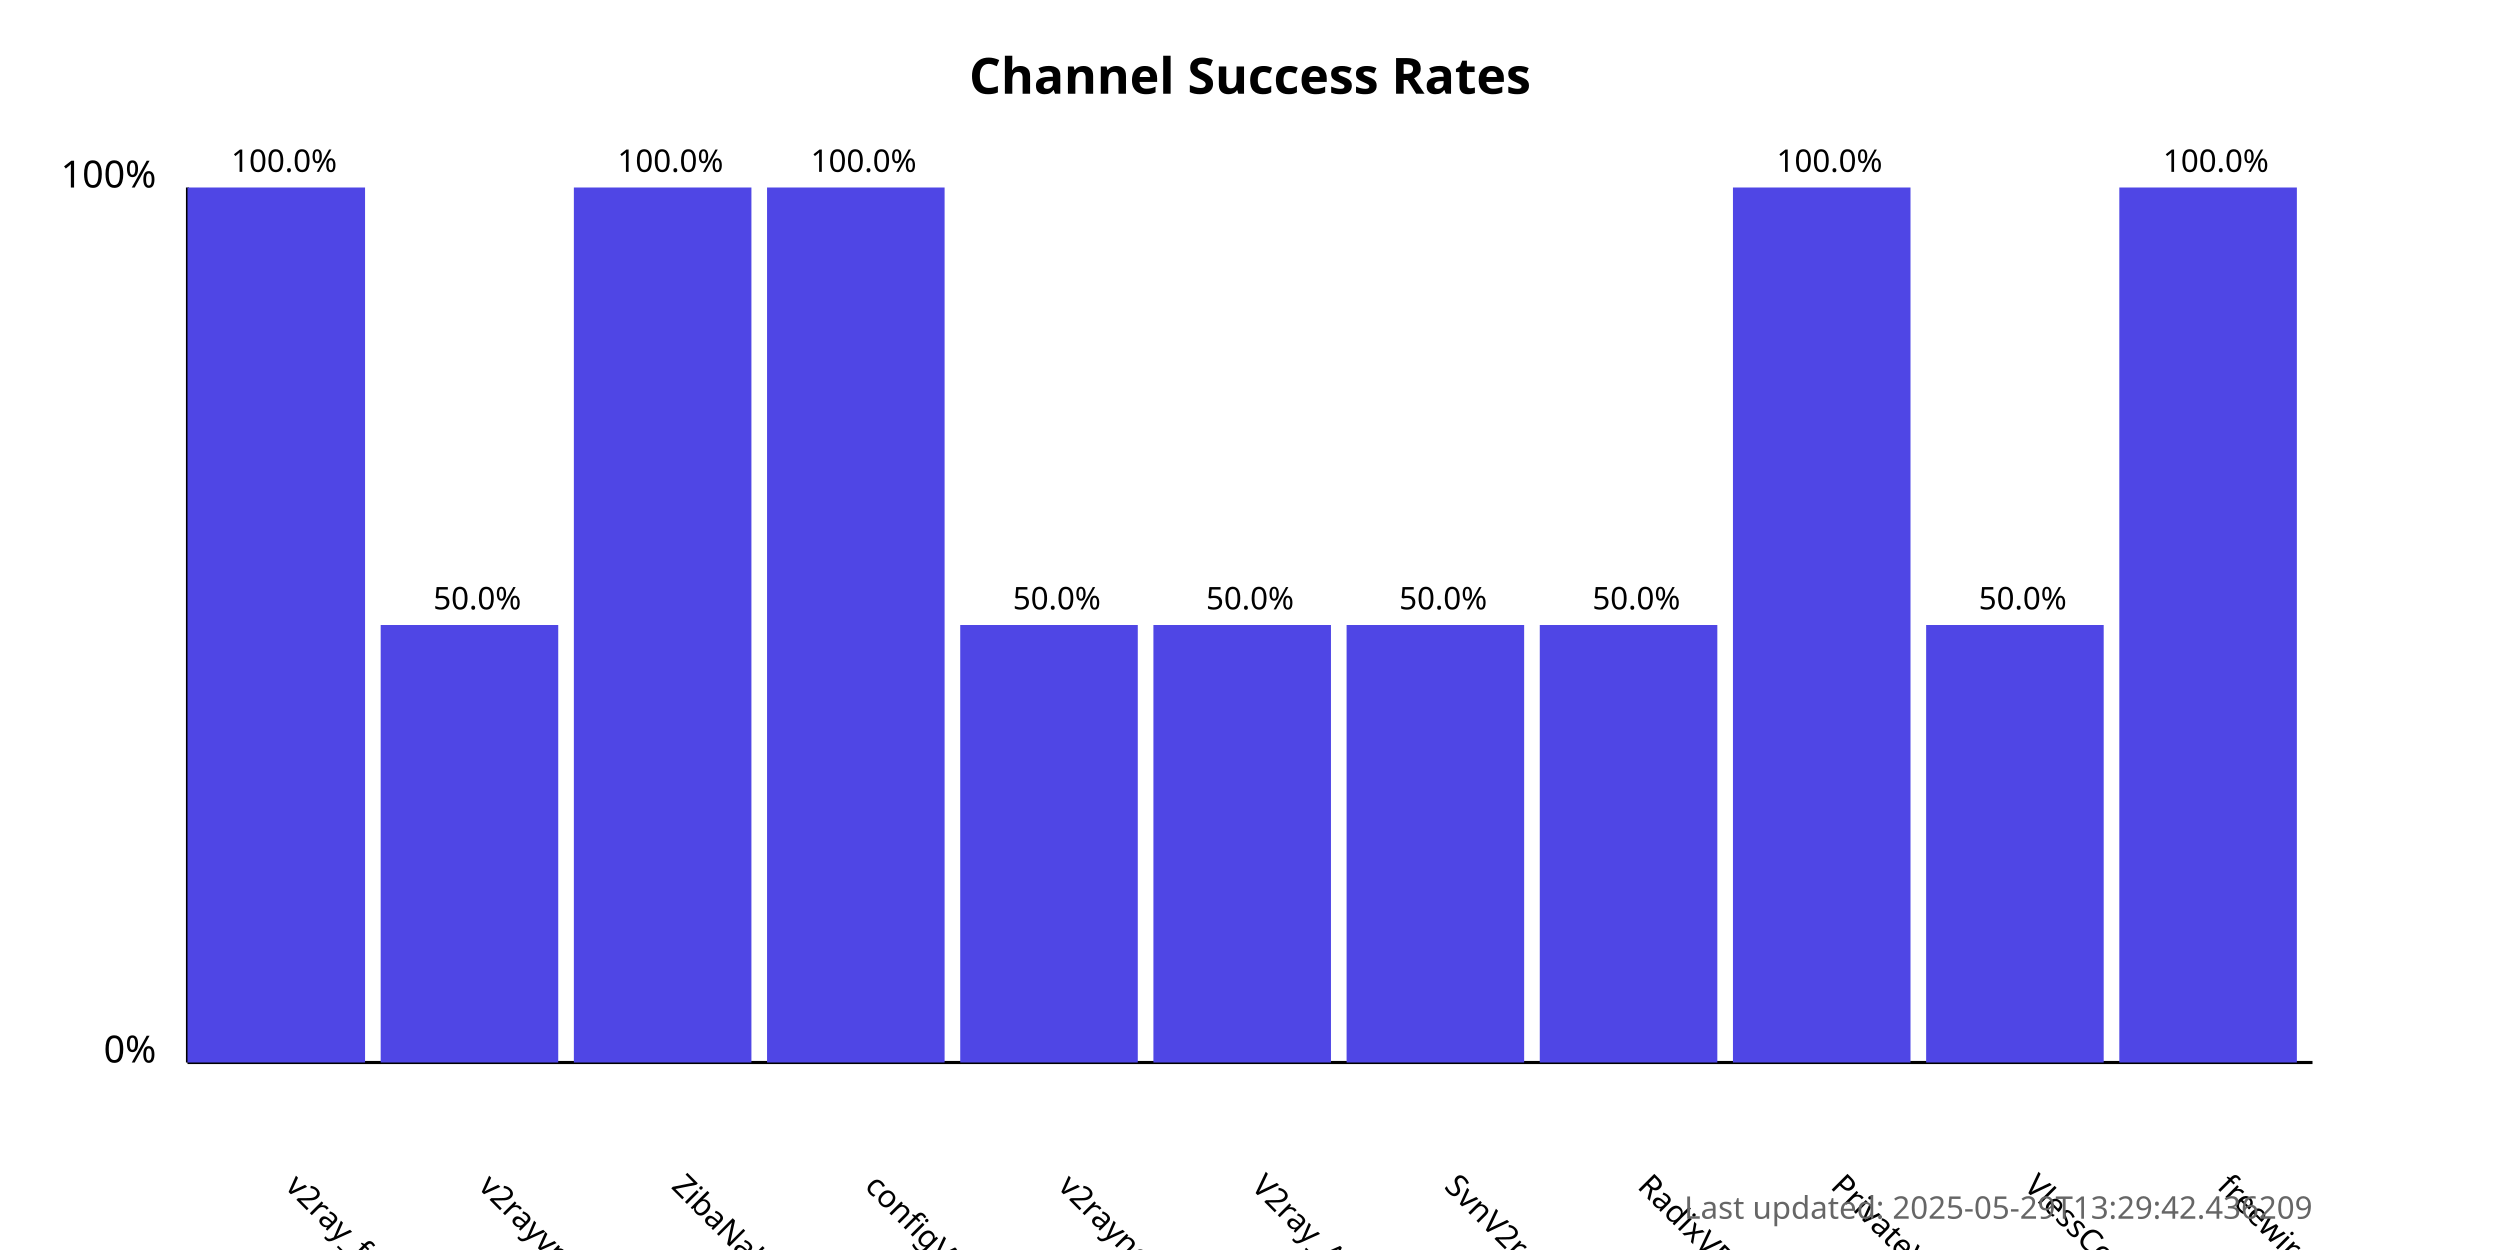
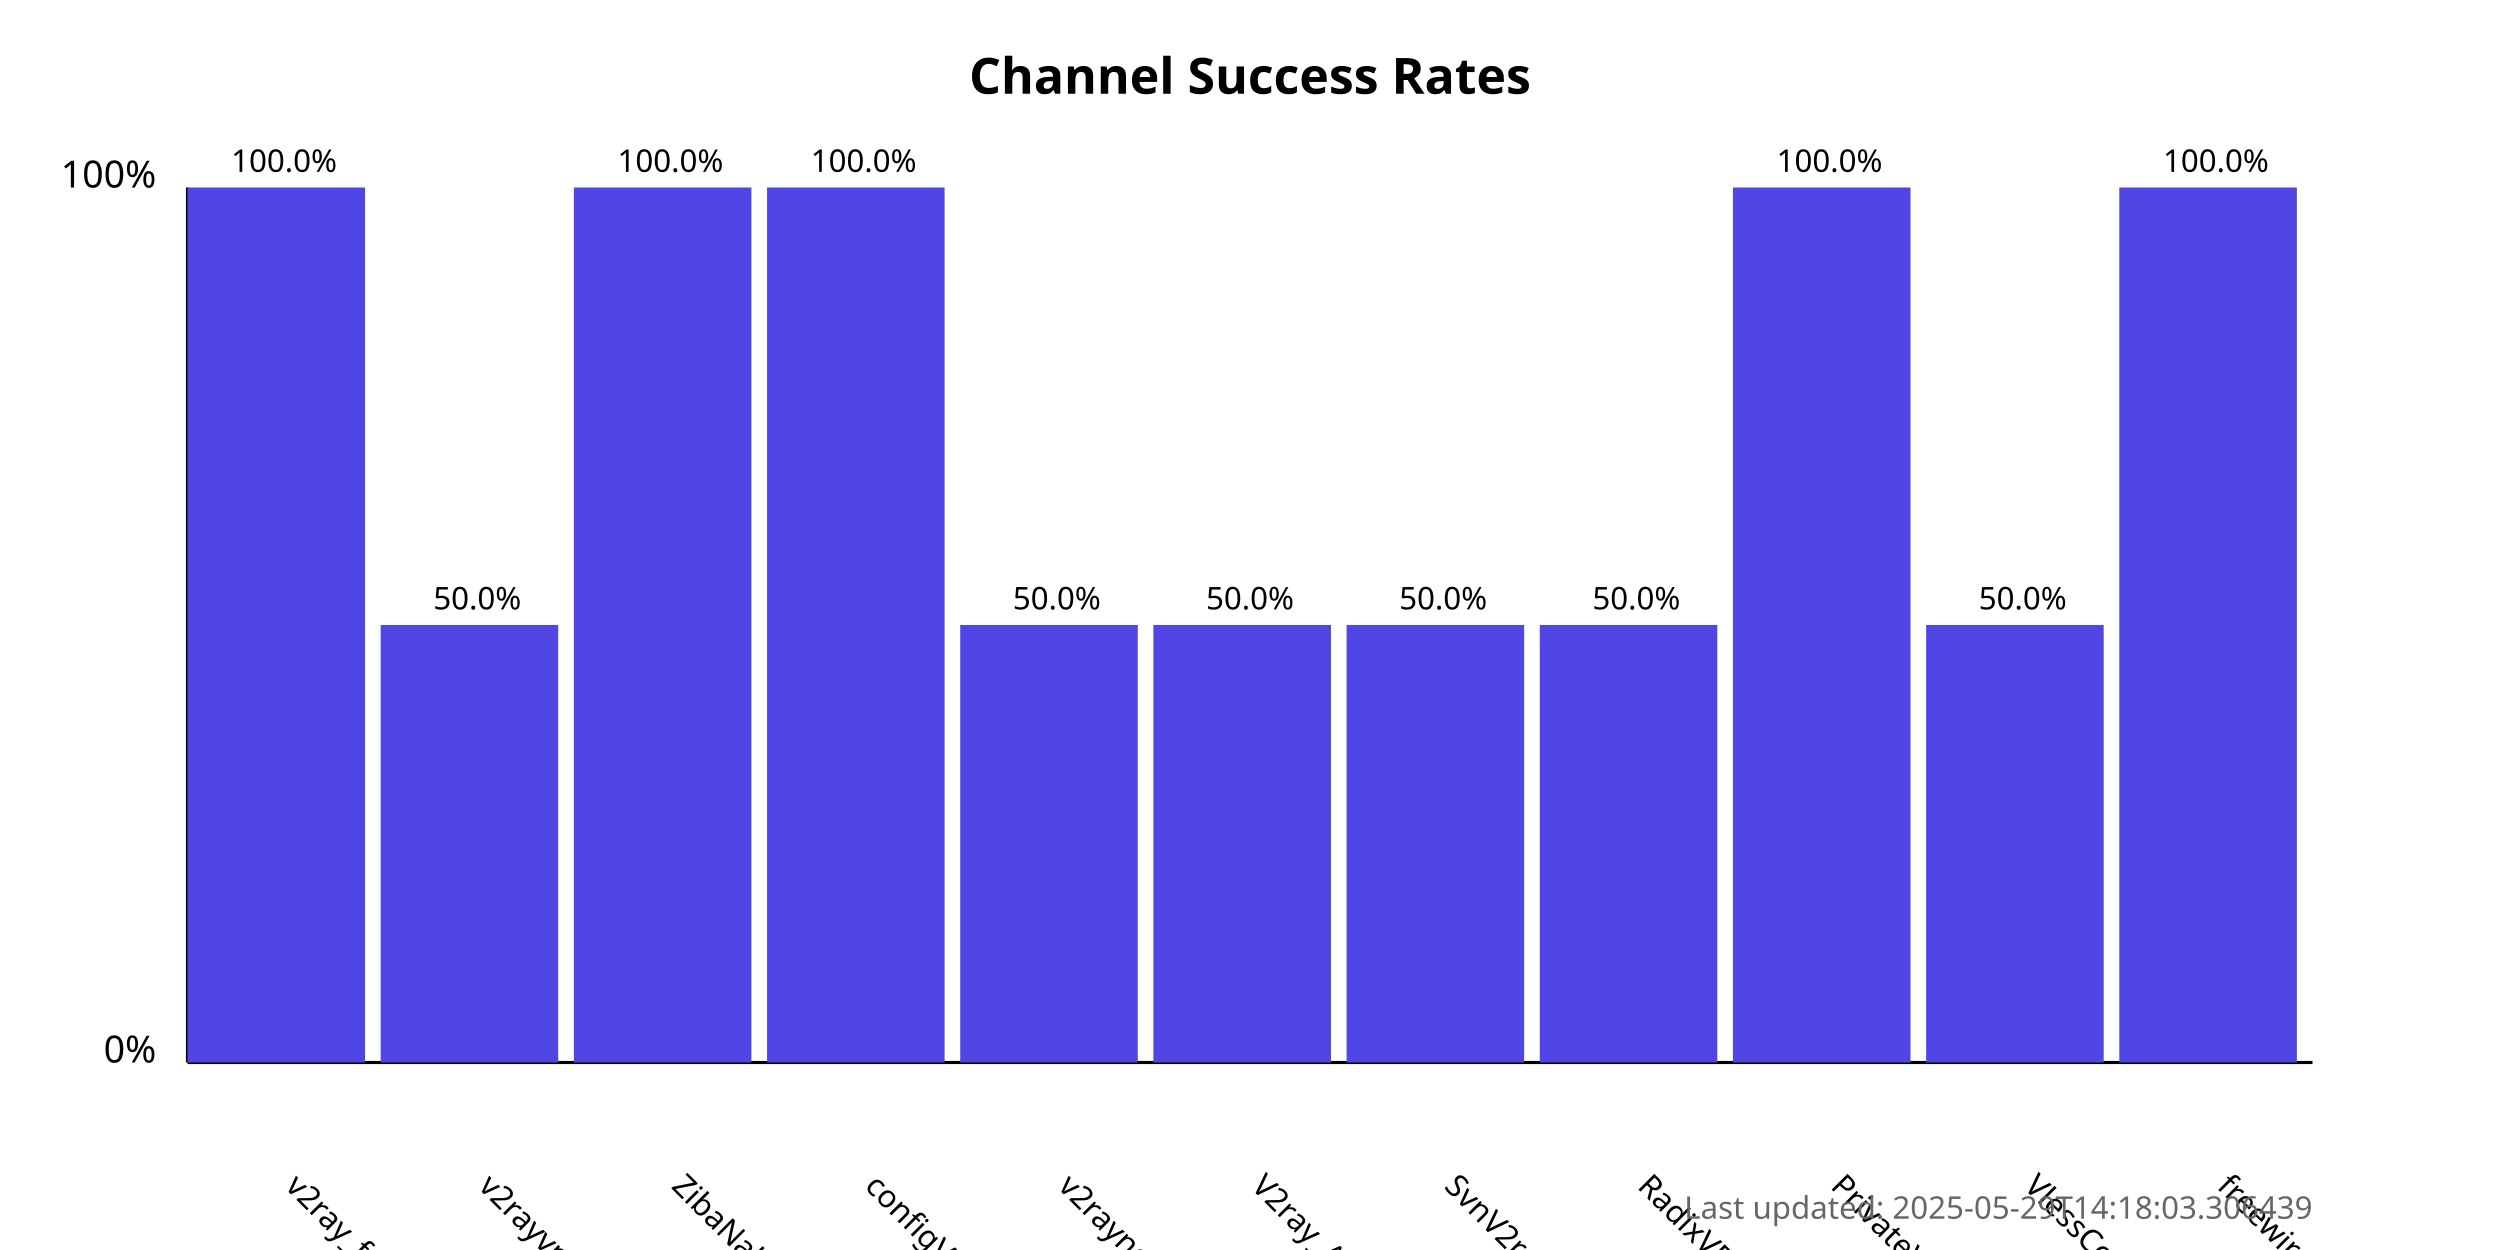
<svg xmlns="http://www.w3.org/2000/svg" width="800" height="400">
  <style>
            .chart-title { font: bold 16px sans-serif; }
            .axis-label { font: 12px sans-serif; }
            .tick-label { font: 10px sans-serif; }
            .bar { fill: #4f46e5; }
            .bar:hover { fill: #6366f1; }
            .timestamp { font: 10px sans-serif; fill: #666; }
        </style>
  <text x="400.0" y="30" text-anchor="middle" class="chart-title">
            Channel Success Rates
        </text>
  <line x1="60" y1="340" x2="60" y2="60" stroke="black" stroke-width="1" />
  <line x1="60" y1="340" x2="740" y2="340" stroke="black" stroke-width="1" />
  <text x="50" y="340" text-anchor="end" class="axis-label">0%</text>
  <text x="50" y="60" text-anchor="end" class="axis-label">100%</text>
  <g>
    <rect x="60" y="60.0" width="56.818" height="280.0" class="bar" />
    <text x="90.909" y="380" transform="rotate(45, 90.90909, 380)" text-anchor="start" class="tick-label">
                v2ray_free_conf
            </text>
    <text x="90.909" y="55.0" text-anchor="middle" class="tick-label">
                100.0%
            </text>
  </g>
  <g>
    <rect x="121.818" y="200.0" width="56.818" height="140.0" class="bar" />
    <text x="152.727" y="380" transform="rotate(45, 152.7273, 380)" text-anchor="start" class="tick-label">
                v2rayvpno
            </text>
    <text x="152.727" y="195.0" text-anchor="middle" class="tick-label">
                50.0%
            </text>
  </g>
  <g>
    <rect x="183.636" y="60.0" width="56.818" height="280.0" class="bar" />
    <text x="214.545" y="380" transform="rotate(45, 214.5455, 380)" text-anchor="start" class="tick-label">
                ZibaNabz
            </text>
    <text x="214.545" y="55.0" text-anchor="middle" class="tick-label">
                100.0%
            </text>
  </g>
  <g>
    <rect x="245.455" y="60.0" width="56.818" height="280.0" class="bar" />
    <text x="276.364" y="380" transform="rotate(45, 276.3636, 380)" text-anchor="start" class="tick-label">
                configV2rayForFree
            </text>
    <text x="276.364" y="55.0" text-anchor="middle" class="tick-label">
                100.0%
            </text>
  </g>
  <g>
    <rect x="307.273" y="200.0" width="56.818" height="140.0" class="bar" />
    <text x="338.182" y="380" transform="rotate(45, 338.1818, 380)" text-anchor="start" class="tick-label">
                v2rayngvpn
            </text>
    <text x="338.182" y="195.0" text-anchor="middle" class="tick-label">
                50.0%
            </text>
  </g>
  <g>
    <rect x="369.091" y="200.0" width="56.818" height="140.0" class="bar" />
    <text x="400.0" y="380" transform="rotate(45, 400.0, 380)" text-anchor="start" class="tick-label">
                V2ray_Alpha
            </text>
    <text x="400.0" y="195.0" text-anchor="middle" class="tick-label">
                50.0%
            </text>
  </g>
  <g>
    <rect x="430.909" y="200.0" width="56.818" height="140.0" class="bar" />
    <text x="461.818" y="380" transform="rotate(45, 461.8182, 380)" text-anchor="start" class="tick-label">
                SvnV2ray
            </text>
    <text x="461.818" y="195.0" text-anchor="middle" class="tick-label">
                50.0%
            </text>
  </g>
  <g>
    <rect x="492.727" y="200.0" width="56.818" height="140.0" class="bar" />
    <text x="523.636" y="380" transform="rotate(45, 523.6364, 380)" text-anchor="start" class="tick-label">
                RadixVPN
            </text>
    <text x="523.636" y="195.0" text-anchor="middle" class="tick-label">
                50.0%
            </text>
  </g>
  <g>
    <rect x="554.545" y="60.0" width="56.818" height="280.0" class="bar" />
    <text x="585.455" y="380" transform="rotate(45, 585.4545, 380)" text-anchor="start" class="tick-label">
                PrivateVPNs
            </text>
    <text x="585.455" y="55.0" text-anchor="middle" class="tick-label">
                100.0%
            </text>
  </g>
  <g>
    <rect x="616.364" y="200.0" width="56.818" height="140.0" class="bar" />
    <text x="647.273" y="380" transform="rotate(45, 647.2727, 380)" text-anchor="start" class="tick-label">
                VlessConfig
            </text>
    <text x="647.273" y="195.0" text-anchor="middle" class="tick-label">
                50.0%
            </text>
  </g>
  <g>
    <rect x="678.182" y="60.0" width="56.818" height="280.0" class="bar" />
    <text x="709.091" y="380" transform="rotate(45, 709.0909, 380)" text-anchor="start" class="tick-label">
                freewireguard
            </text>
    <text x="709.091" y="55.0" text-anchor="middle" class="tick-label">
                100.0%
            </text>
  </g>
  <text x="740" y="390" text-anchor="end" class="timestamp">
-             Last updated: 2025-05-29T13:29:42.436209
+             Last updated: 2025-05-29T14:18:03.306439
        </text>
</svg>
